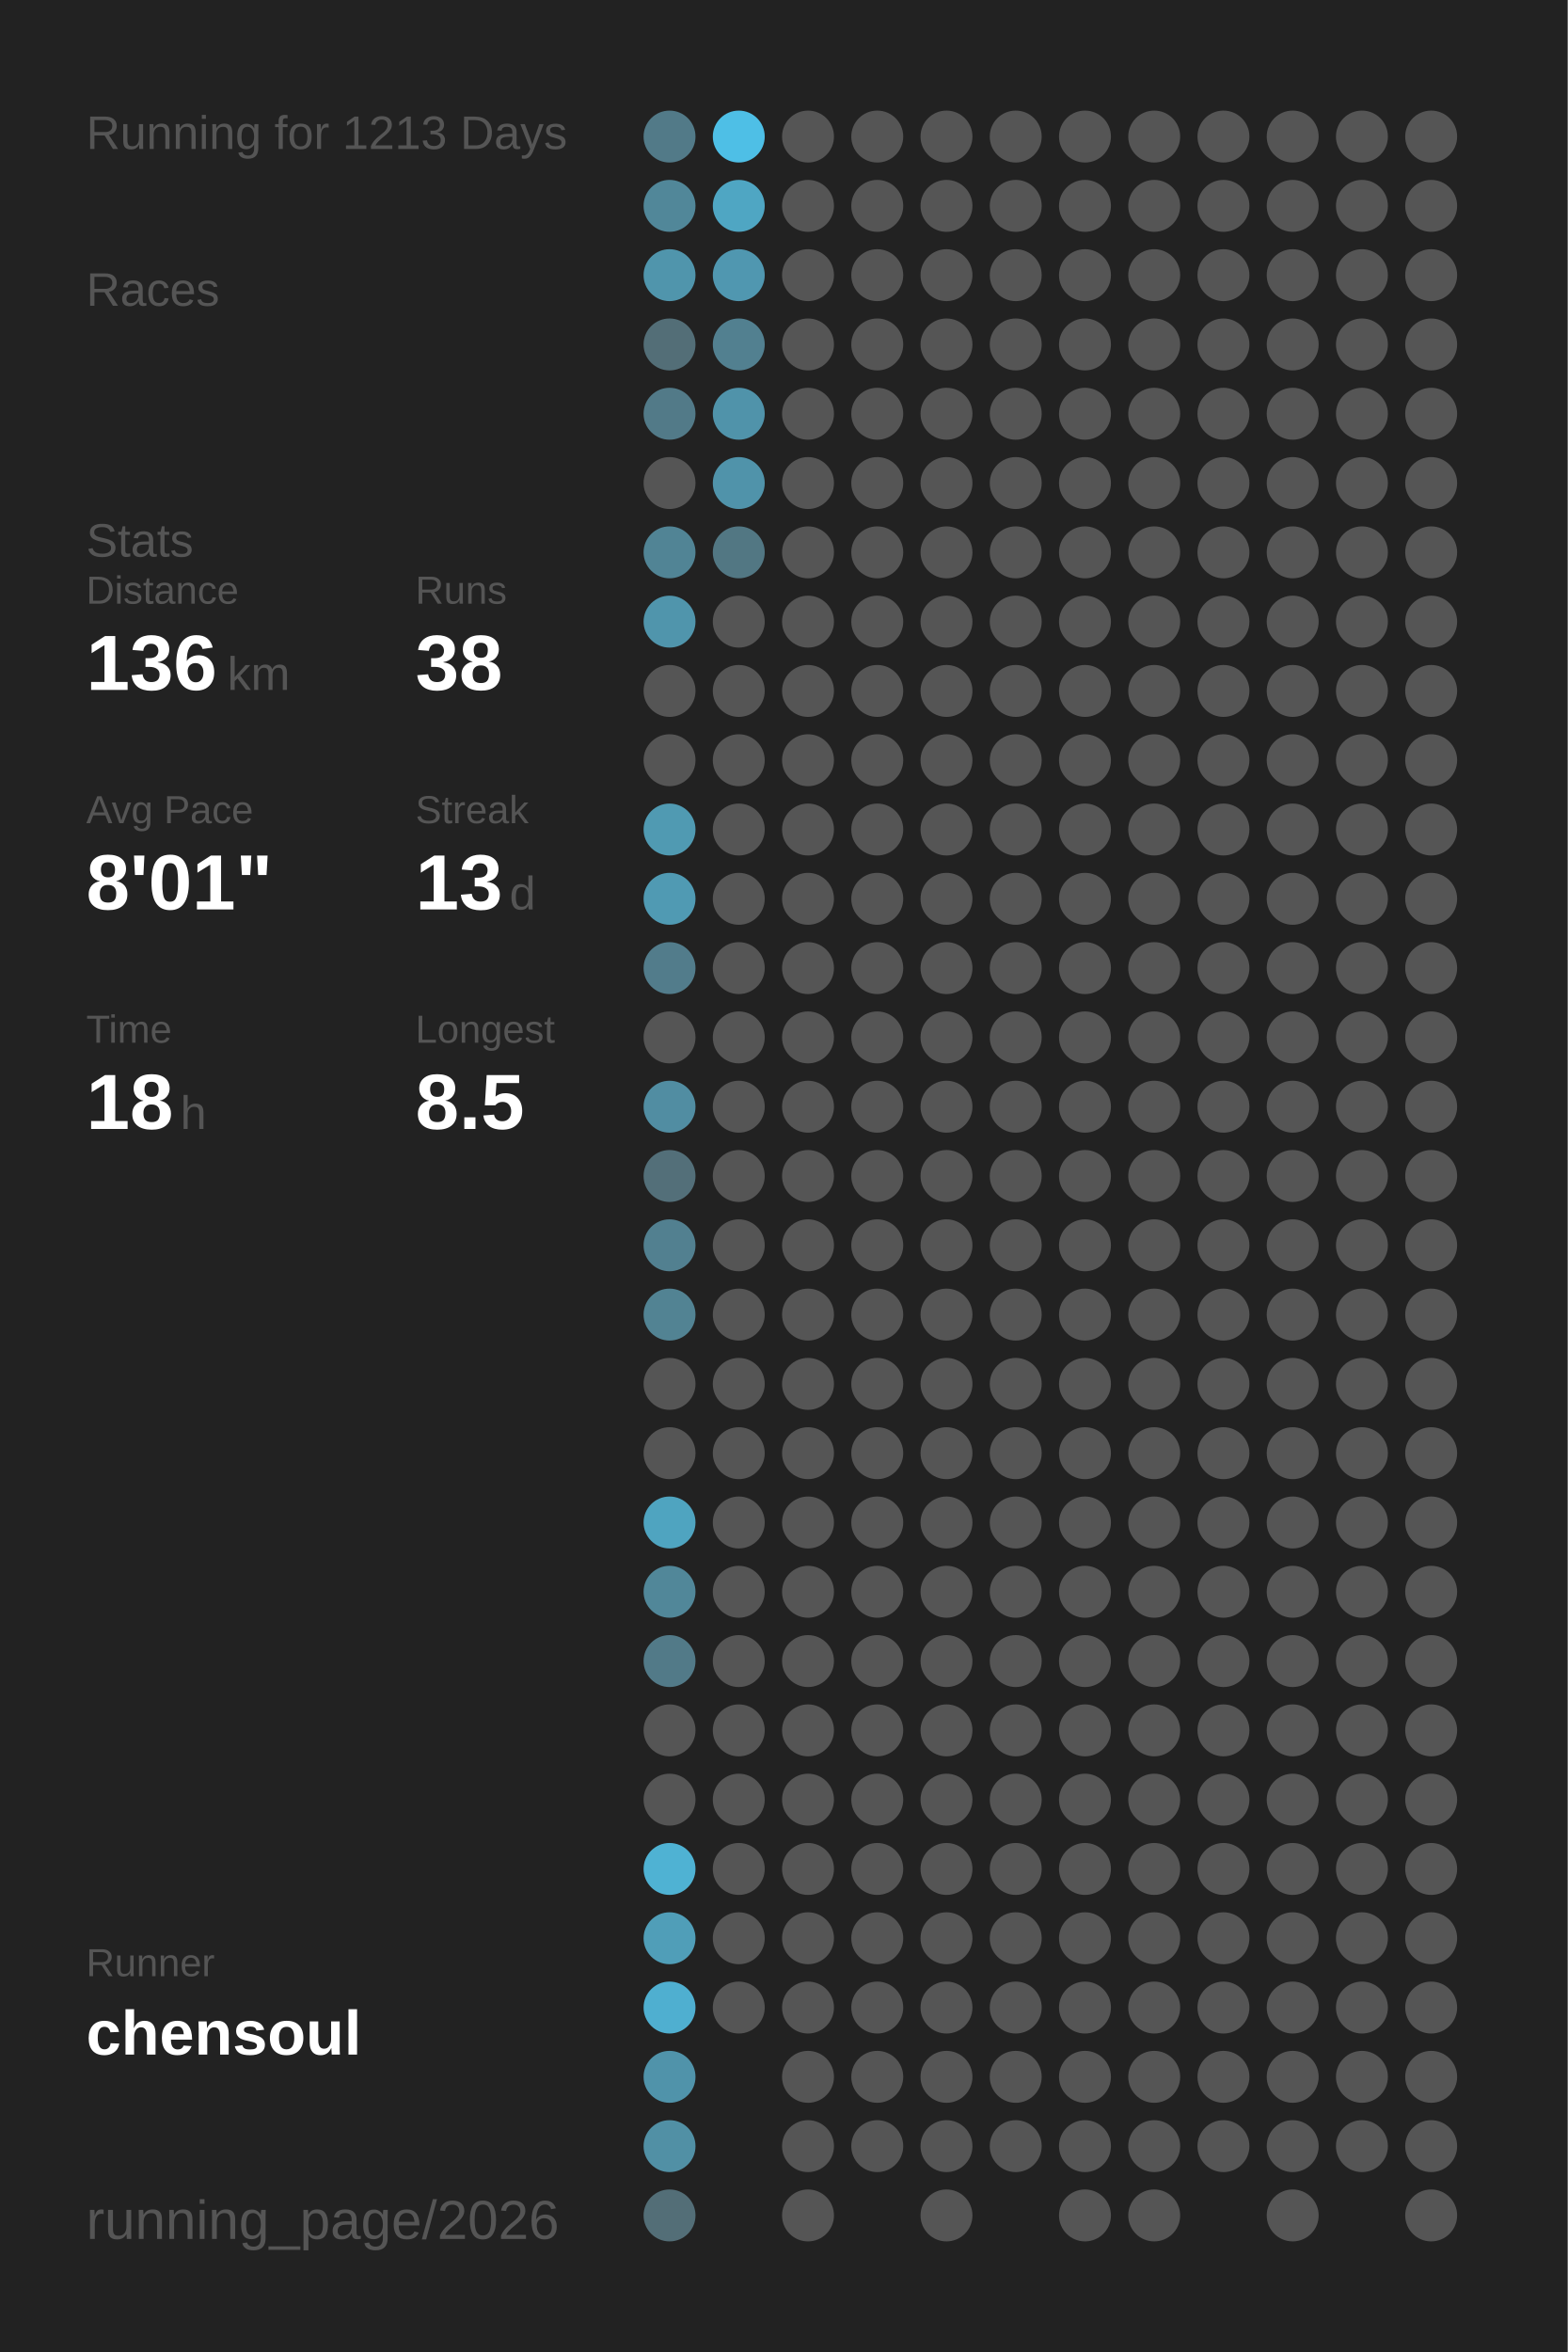
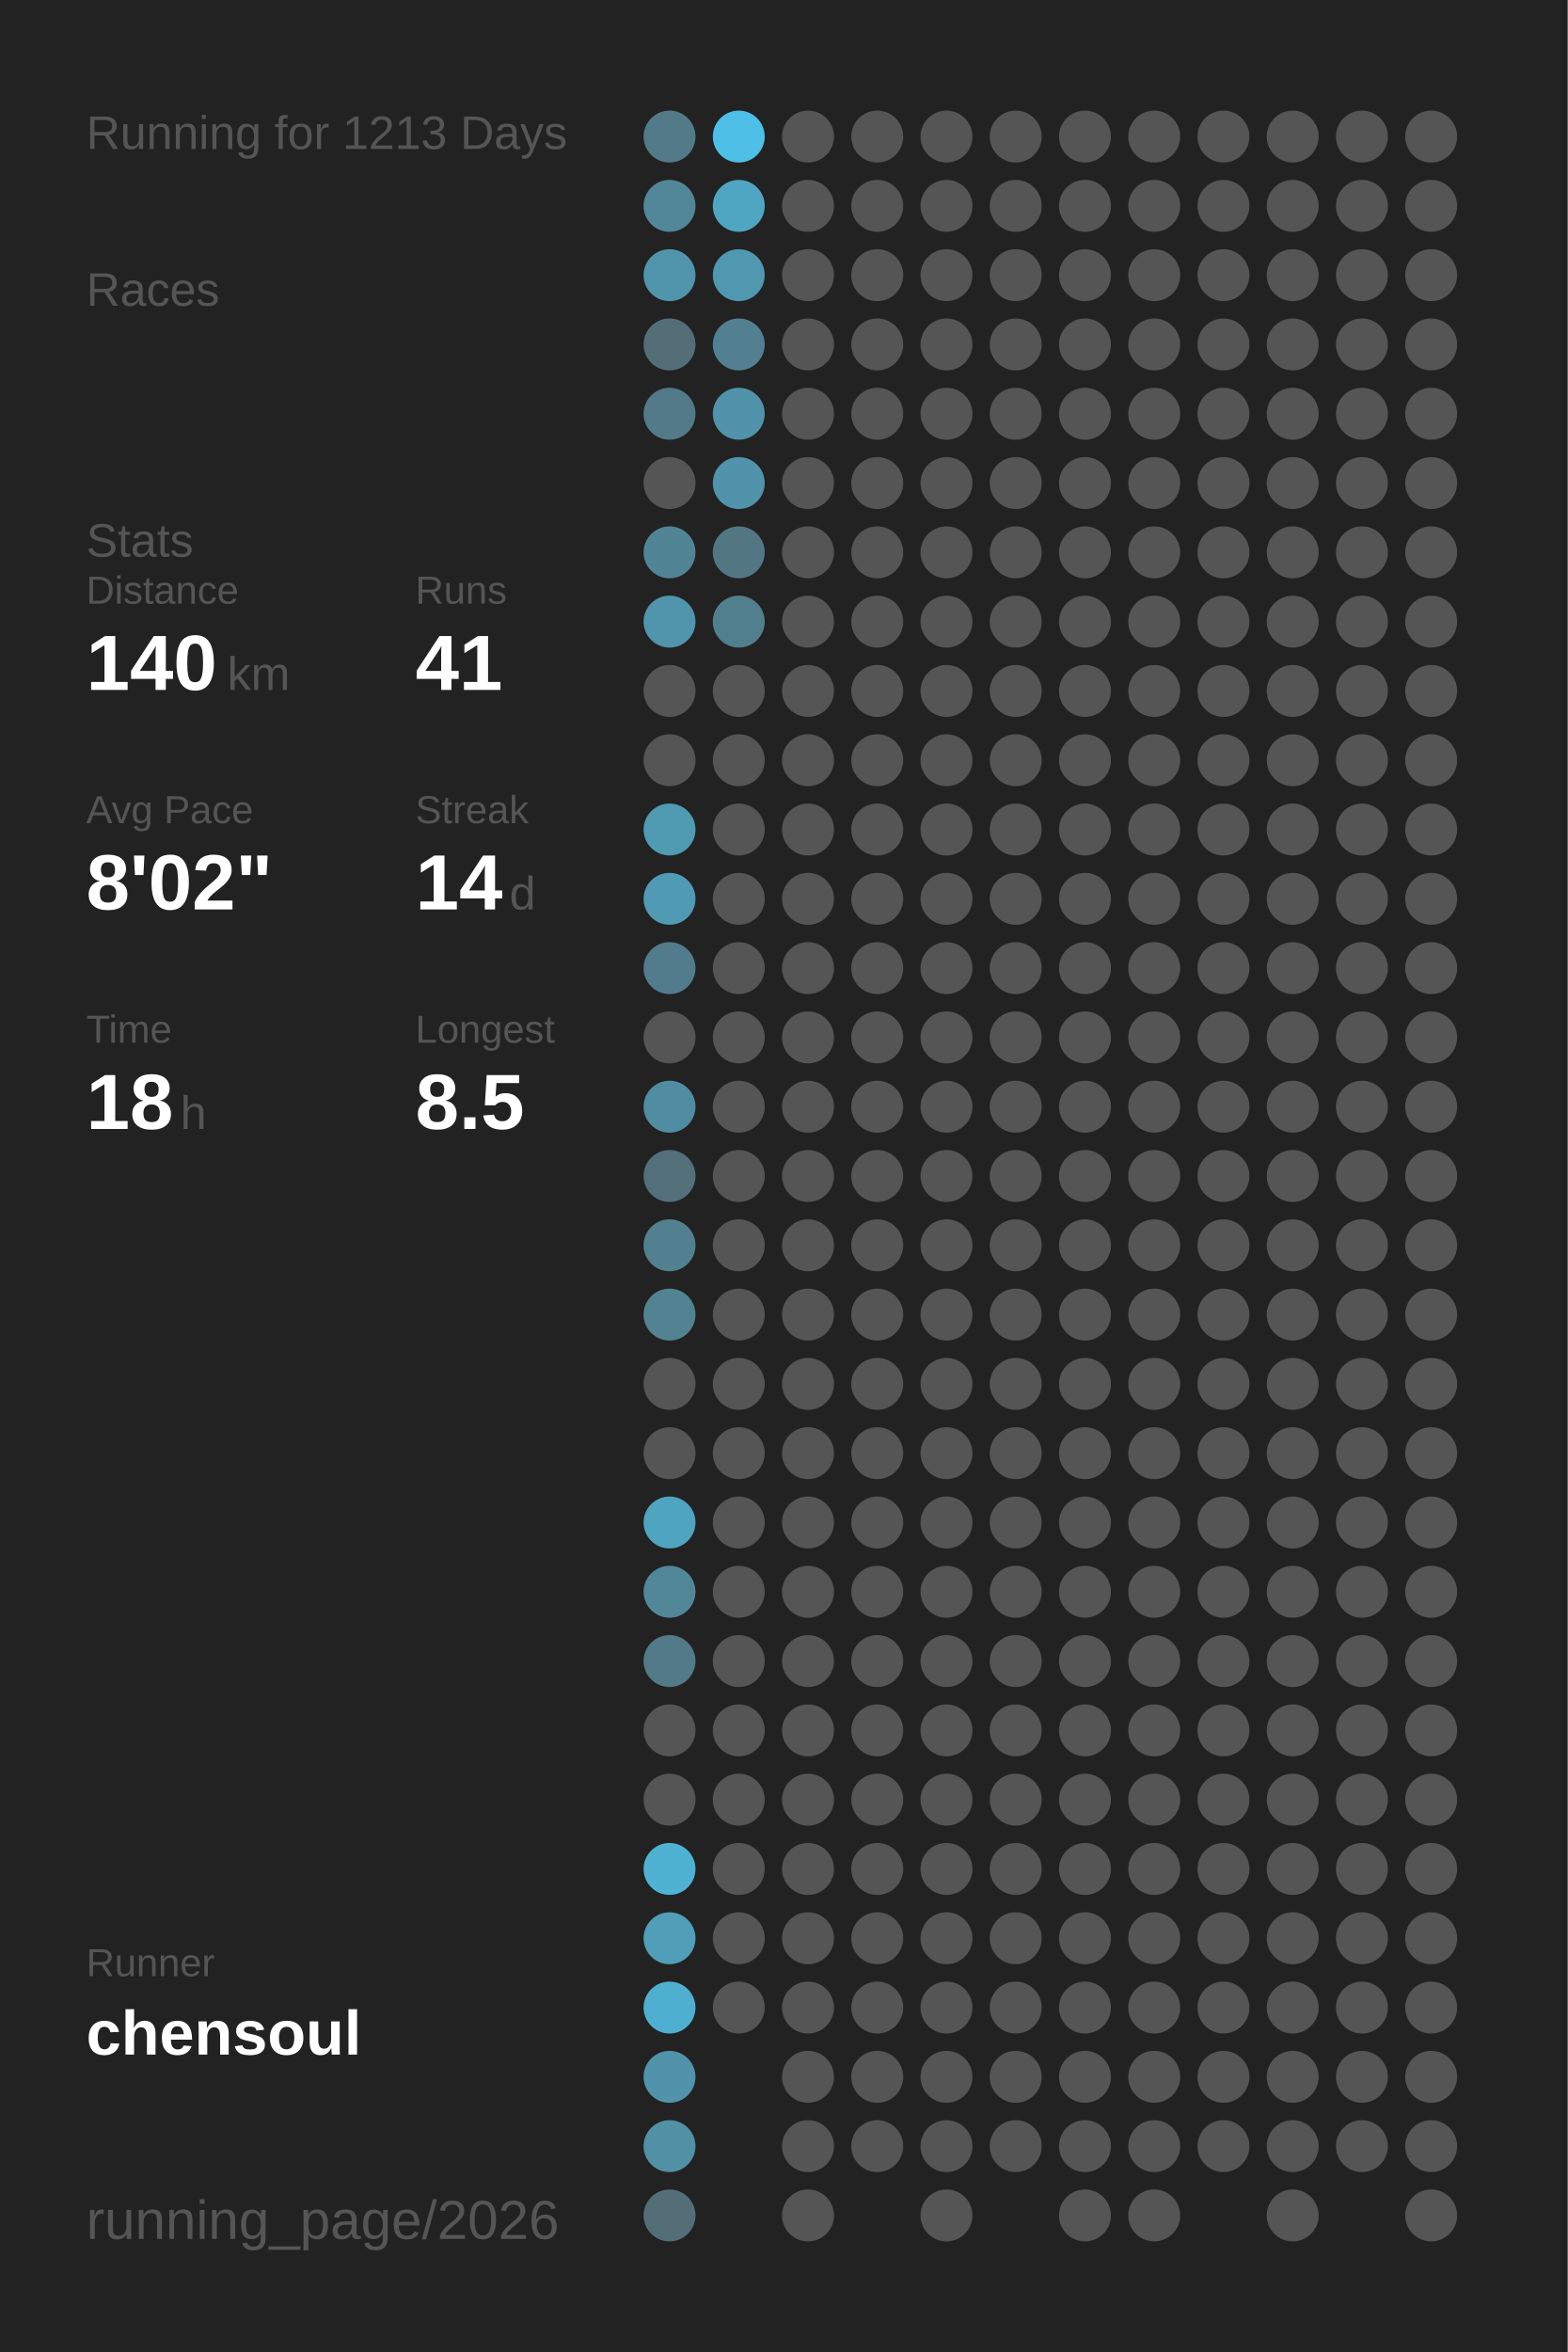
<svg xmlns="http://www.w3.org/2000/svg" baseProfile="full" height="300mm" version="1.1" viewBox="0,0,200,300" width="200mm">
  <defs />
  <rect fill="#222222" height="300" width="200" x="0" y="0" />
  <text fill="#555555" style="font-size:6px; font-family:Arial;" x="11" y="19">Running for 1213 Days</text>
  <text fill="#555555" style="font-size:6px; font-family:Arial;" x="11" y="39">Races</text>
  <text fill="#555555" style="font-size:6px; font-family:Arial;" x="11" y="71">Stats</text>
  <text fill="#555555" style="font-size:5px; font-family:Arial;" x="11" y="77">Distance</text>
-   <text fill="#FFFFFF" style="font-size:10px; font-family:Arial; font-weight:bold;" x="11" y="88">136</text>
+   <text fill="#FFFFFF" style="font-size:10px; font-family:Arial; font-weight:bold;" x="11" y="88">140</text>
  <text fill="#555555" style="font-size:6px; font-family:Arial;" x="29" y="88">km</text>
  <text fill="#555555" style="font-size:5px; font-family:Arial;" x="53" y="77">Runs</text>
-   <text fill="#FFFFFF" style="font-size:10px; font-family:Arial; font-weight:bold;" x="53" y="88">38</text>
+   <text fill="#FFFFFF" style="font-size:10px; font-family:Arial; font-weight:bold;" x="53" y="88">41</text>
  <text fill="#555555" style="font-size:5px; font-family:Arial;" x="11" y="105">Avg Pace</text>
-   <text fill="#FFFFFF" style="font-size:10px; font-family:Arial; font-weight:bold;" x="11" y="116">8'01"</text>
+   <text fill="#FFFFFF" style="font-size:10px; font-family:Arial; font-weight:bold;" x="11" y="116">8'02"</text>
  <text fill="#555555" style="font-size:5px; font-family:Arial;" x="53" y="105">Streak</text>
-   <text fill="#FFFFFF" style="font-size:10px; font-family:Arial; font-weight:bold;" x="53" y="116">13</text>
+   <text fill="#FFFFFF" style="font-size:10px; font-family:Arial; font-weight:bold;" x="53" y="116">14</text>
  <text fill="#555555" style="font-size:6px; font-family:Arial;" x="65" y="116">d</text>
  <text fill="#555555" style="font-size:5px; font-family:Arial;" x="11" y="133">Time</text>
  <text fill="#FFFFFF" style="font-size:10px; font-family:Arial; font-weight:bold;" x="11" y="144">18</text>
  <text fill="#555555" style="font-size:6px; font-family:Arial;" x="23" y="144">h</text>
  <text fill="#555555" style="font-size:5px; font-family:Arial;" x="53" y="133">Longest</text>
  <text fill="#FFFFFF" style="font-size:10px; font-family:Arial; font-weight:bold;" x="53" y="144">8.5</text>
  <text fill="#555555" style="font-size:5px; font-family:Arial;" x="11" y="252.065">Runner</text>
  <text fill="#FFFFFF" style="font-size:8px; font-family:Arial; font-weight:bold;" x="11" y="262.065">chensoul</text>
  <text fill="#555555" style="font-size:7px; font-family:Arial;" x="11" y="285.581">running_page/2026</text>
  <circle cx="85.417" cy="17.419" fill="#527a88" r="3.312" />
  <circle cx="85.417" cy="26.258" fill="#518799" r="3.312" />
  <circle cx="85.417" cy="35.097" fill="#5095ac" r="3.312" />
  <circle cx="85.417" cy="43.935" fill="#536e77" r="3.312" />
  <circle cx="85.417" cy="52.774" fill="#527a88" r="3.312" />
  <circle cx="85.417" cy="61.613" fill="#555555" r="3.312" />
  <circle cx="85.417" cy="70.452" fill="#518495" r="3.312" />
  <circle cx="85.417" cy="79.29" fill="#5095ac" r="3.312" />
  <circle cx="85.417" cy="88.129" fill="#555555" r="3.312" />
  <circle cx="85.417" cy="96.968" fill="#555555" r="3.312" />
  <circle cx="85.417" cy="105.806" fill="#509ab2" r="3.312" />
  <circle cx="85.417" cy="114.645" fill="#509ab3" r="3.312" />
  <circle cx="85.417" cy="123.484" fill="#527c8b" r="3.312" />
  <circle cx="85.417" cy="132.323" fill="#555555" r="3.312" />
  <circle cx="85.417" cy="141.161" fill="#518da2" r="3.312" />
  <circle cx="85.417" cy="150" fill="#536f79" r="3.312" />
  <circle cx="85.417" cy="158.839" fill="#528090" r="3.312" />
  <circle cx="85.417" cy="167.677" fill="#528393" r="3.312" />
  <circle cx="85.417" cy="176.516" fill="#555555" r="3.312" />
  <circle cx="85.417" cy="185.355" fill="#555555" r="3.312" />
  <circle cx="85.417" cy="194.194" fill="#4fa4c0" r="3.312" />
  <circle cx="85.417" cy="203.032" fill="#518799" r="3.312" />
  <circle cx="85.417" cy="211.871" fill="#527a88" r="3.312" />
  <circle cx="85.417" cy="220.71" fill="#555555" r="3.312" />
  <circle cx="85.417" cy="229.548" fill="#555555" r="3.312" />
  <circle cx="85.417" cy="238.387" fill="#4fb2d3" r="3.312" />
  <circle cx="85.417" cy="247.226" fill="#509eb8" r="3.312" />
  <circle cx="85.417" cy="256.065" fill="#4fafd0" r="3.312" />
  <circle cx="85.417" cy="264.903" fill="#5093aa" r="3.312" />
  <circle cx="85.417" cy="273.742" fill="#5190a5" r="3.312" />
  <circle cx="85.417" cy="282.581" fill="#536e77" r="3.312" />
  <circle cx="94.25" cy="17.419" fill="#4ebfe6" r="3.312" />
  <circle cx="94.25" cy="26.258" fill="#4fa6c3" r="3.312" />
  <circle cx="94.25" cy="35.097" fill="#5097b0" r="3.312" />
  <circle cx="94.25" cy="43.935" fill="#528090" r="3.312" />
  <circle cx="94.25" cy="52.774" fill="#5093aa" r="3.312" />
  <circle cx="94.25" cy="61.613" fill="#5093aa" r="3.312" />
  <circle cx="94.25" cy="70.452" fill="#527783" r="3.312" />
-   <circle cx="94.25" cy="79.29" fill="#555555" r="3.312" />
+   <circle cx="94.25" cy="79.29" fill="#527f8e" r="3.312" />
  <circle cx="94.25" cy="88.129" fill="#555555" r="3.312" />
  <circle cx="94.25" cy="96.968" fill="#555555" r="3.312" />
  <circle cx="94.25" cy="105.806" fill="#555555" r="3.312" />
  <circle cx="94.25" cy="114.645" fill="#555555" r="3.312" />
  <circle cx="94.25" cy="123.484" fill="#555555" r="3.312" />
  <circle cx="94.25" cy="132.323" fill="#555555" r="3.312" />
  <circle cx="94.25" cy="141.161" fill="#555555" r="3.312" />
  <circle cx="94.25" cy="150" fill="#555555" r="3.312" />
  <circle cx="94.25" cy="158.839" fill="#555555" r="3.312" />
  <circle cx="94.25" cy="167.677" fill="#555555" r="3.312" />
  <circle cx="94.25" cy="176.516" fill="#555555" r="3.312" />
  <circle cx="94.25" cy="185.355" fill="#555555" r="3.312" />
  <circle cx="94.25" cy="194.194" fill="#555555" r="3.312" />
  <circle cx="94.25" cy="203.032" fill="#555555" r="3.312" />
  <circle cx="94.25" cy="211.871" fill="#555555" r="3.312" />
  <circle cx="94.25" cy="220.71" fill="#555555" r="3.312" />
  <circle cx="94.25" cy="229.548" fill="#555555" r="3.312" />
  <circle cx="94.25" cy="238.387" fill="#555555" r="3.312" />
  <circle cx="94.25" cy="247.226" fill="#555555" r="3.312" />
  <circle cx="94.25" cy="256.065" fill="#555555" r="3.312" />
  <circle cx="103.083" cy="17.419" fill="#555555" r="3.312" />
  <circle cx="103.083" cy="26.258" fill="#555555" r="3.312" />
  <circle cx="103.083" cy="35.097" fill="#555555" r="3.312" />
  <circle cx="103.083" cy="43.935" fill="#555555" r="3.312" />
  <circle cx="103.083" cy="52.774" fill="#555555" r="3.312" />
  <circle cx="103.083" cy="61.613" fill="#555555" r="3.312" />
  <circle cx="103.083" cy="70.452" fill="#555555" r="3.312" />
  <circle cx="103.083" cy="79.29" fill="#555555" r="3.312" />
  <circle cx="103.083" cy="88.129" fill="#555555" r="3.312" />
  <circle cx="103.083" cy="96.968" fill="#555555" r="3.312" />
  <circle cx="103.083" cy="105.806" fill="#555555" r="3.312" />
  <circle cx="103.083" cy="114.645" fill="#555555" r="3.312" />
  <circle cx="103.083" cy="123.484" fill="#555555" r="3.312" />
  <circle cx="103.083" cy="132.323" fill="#555555" r="3.312" />
  <circle cx="103.083" cy="141.161" fill="#555555" r="3.312" />
  <circle cx="103.083" cy="150" fill="#555555" r="3.312" />
  <circle cx="103.083" cy="158.839" fill="#555555" r="3.312" />
  <circle cx="103.083" cy="167.677" fill="#555555" r="3.312" />
  <circle cx="103.083" cy="176.516" fill="#555555" r="3.312" />
  <circle cx="103.083" cy="185.355" fill="#555555" r="3.312" />
  <circle cx="103.083" cy="194.194" fill="#555555" r="3.312" />
  <circle cx="103.083" cy="203.032" fill="#555555" r="3.312" />
  <circle cx="103.083" cy="211.871" fill="#555555" r="3.312" />
  <circle cx="103.083" cy="220.71" fill="#555555" r="3.312" />
  <circle cx="103.083" cy="229.548" fill="#555555" r="3.312" />
  <circle cx="103.083" cy="238.387" fill="#555555" r="3.312" />
  <circle cx="103.083" cy="247.226" fill="#555555" r="3.312" />
  <circle cx="103.083" cy="256.065" fill="#555555" r="3.312" />
  <circle cx="103.083" cy="264.903" fill="#555555" r="3.312" />
  <circle cx="103.083" cy="273.742" fill="#555555" r="3.312" />
  <circle cx="103.083" cy="282.581" fill="#555555" r="3.312" />
  <circle cx="111.917" cy="17.419" fill="#555555" r="3.312" />
  <circle cx="111.917" cy="26.258" fill="#555555" r="3.312" />
  <circle cx="111.917" cy="35.097" fill="#555555" r="3.312" />
  <circle cx="111.917" cy="43.935" fill="#555555" r="3.312" />
  <circle cx="111.917" cy="52.774" fill="#555555" r="3.312" />
  <circle cx="111.917" cy="61.613" fill="#555555" r="3.312" />
  <circle cx="111.917" cy="70.452" fill="#555555" r="3.312" />
  <circle cx="111.917" cy="79.29" fill="#555555" r="3.312" />
  <circle cx="111.917" cy="88.129" fill="#555555" r="3.312" />
  <circle cx="111.917" cy="96.968" fill="#555555" r="3.312" />
  <circle cx="111.917" cy="105.806" fill="#555555" r="3.312" />
  <circle cx="111.917" cy="114.645" fill="#555555" r="3.312" />
  <circle cx="111.917" cy="123.484" fill="#555555" r="3.312" />
  <circle cx="111.917" cy="132.323" fill="#555555" r="3.312" />
  <circle cx="111.917" cy="141.161" fill="#555555" r="3.312" />
  <circle cx="111.917" cy="150" fill="#555555" r="3.312" />
  <circle cx="111.917" cy="158.839" fill="#555555" r="3.312" />
  <circle cx="111.917" cy="167.677" fill="#555555" r="3.312" />
  <circle cx="111.917" cy="176.516" fill="#555555" r="3.312" />
  <circle cx="111.917" cy="185.355" fill="#555555" r="3.312" />
  <circle cx="111.917" cy="194.194" fill="#555555" r="3.312" />
  <circle cx="111.917" cy="203.032" fill="#555555" r="3.312" />
  <circle cx="111.917" cy="211.871" fill="#555555" r="3.312" />
  <circle cx="111.917" cy="220.71" fill="#555555" r="3.312" />
  <circle cx="111.917" cy="229.548" fill="#555555" r="3.312" />
  <circle cx="111.917" cy="238.387" fill="#555555" r="3.312" />
  <circle cx="111.917" cy="247.226" fill="#555555" r="3.312" />
  <circle cx="111.917" cy="256.065" fill="#555555" r="3.312" />
  <circle cx="111.917" cy="264.903" fill="#555555" r="3.312" />
  <circle cx="111.917" cy="273.742" fill="#555555" r="3.312" />
  <circle cx="120.75" cy="17.419" fill="#555555" r="3.312" />
  <circle cx="120.75" cy="26.258" fill="#555555" r="3.312" />
  <circle cx="120.75" cy="35.097" fill="#555555" r="3.312" />
  <circle cx="120.75" cy="43.935" fill="#555555" r="3.312" />
  <circle cx="120.75" cy="52.774" fill="#555555" r="3.312" />
  <circle cx="120.75" cy="61.613" fill="#555555" r="3.312" />
  <circle cx="120.75" cy="70.452" fill="#555555" r="3.312" />
  <circle cx="120.75" cy="79.29" fill="#555555" r="3.312" />
  <circle cx="120.75" cy="88.129" fill="#555555" r="3.312" />
  <circle cx="120.75" cy="96.968" fill="#555555" r="3.312" />
  <circle cx="120.75" cy="105.806" fill="#555555" r="3.312" />
  <circle cx="120.75" cy="114.645" fill="#555555" r="3.312" />
  <circle cx="120.75" cy="123.484" fill="#555555" r="3.312" />
  <circle cx="120.75" cy="132.323" fill="#555555" r="3.312" />
  <circle cx="120.75" cy="141.161" fill="#555555" r="3.312" />
  <circle cx="120.75" cy="150" fill="#555555" r="3.312" />
  <circle cx="120.75" cy="158.839" fill="#555555" r="3.312" />
  <circle cx="120.75" cy="167.677" fill="#555555" r="3.312" />
  <circle cx="120.75" cy="176.516" fill="#555555" r="3.312" />
  <circle cx="120.75" cy="185.355" fill="#555555" r="3.312" />
  <circle cx="120.75" cy="194.194" fill="#555555" r="3.312" />
  <circle cx="120.75" cy="203.032" fill="#555555" r="3.312" />
  <circle cx="120.75" cy="211.871" fill="#555555" r="3.312" />
  <circle cx="120.75" cy="220.71" fill="#555555" r="3.312" />
  <circle cx="120.75" cy="229.548" fill="#555555" r="3.312" />
  <circle cx="120.75" cy="238.387" fill="#555555" r="3.312" />
  <circle cx="120.75" cy="247.226" fill="#555555" r="3.312" />
  <circle cx="120.75" cy="256.065" fill="#555555" r="3.312" />
  <circle cx="120.75" cy="264.903" fill="#555555" r="3.312" />
  <circle cx="120.75" cy="273.742" fill="#555555" r="3.312" />
  <circle cx="120.75" cy="282.581" fill="#555555" r="3.312" />
  <circle cx="129.583" cy="17.419" fill="#555555" r="3.312" />
  <circle cx="129.583" cy="26.258" fill="#555555" r="3.312" />
  <circle cx="129.583" cy="35.097" fill="#555555" r="3.312" />
  <circle cx="129.583" cy="43.935" fill="#555555" r="3.312" />
  <circle cx="129.583" cy="52.774" fill="#555555" r="3.312" />
  <circle cx="129.583" cy="61.613" fill="#555555" r="3.312" />
  <circle cx="129.583" cy="70.452" fill="#555555" r="3.312" />
  <circle cx="129.583" cy="79.29" fill="#555555" r="3.312" />
  <circle cx="129.583" cy="88.129" fill="#555555" r="3.312" />
  <circle cx="129.583" cy="96.968" fill="#555555" r="3.312" />
  <circle cx="129.583" cy="105.806" fill="#555555" r="3.312" />
  <circle cx="129.583" cy="114.645" fill="#555555" r="3.312" />
  <circle cx="129.583" cy="123.484" fill="#555555" r="3.312" />
  <circle cx="129.583" cy="132.323" fill="#555555" r="3.312" />
  <circle cx="129.583" cy="141.161" fill="#555555" r="3.312" />
  <circle cx="129.583" cy="150" fill="#555555" r="3.312" />
  <circle cx="129.583" cy="158.839" fill="#555555" r="3.312" />
  <circle cx="129.583" cy="167.677" fill="#555555" r="3.312" />
  <circle cx="129.583" cy="176.516" fill="#555555" r="3.312" />
  <circle cx="129.583" cy="185.355" fill="#555555" r="3.312" />
  <circle cx="129.583" cy="194.194" fill="#555555" r="3.312" />
  <circle cx="129.583" cy="203.032" fill="#555555" r="3.312" />
  <circle cx="129.583" cy="211.871" fill="#555555" r="3.312" />
  <circle cx="129.583" cy="220.71" fill="#555555" r="3.312" />
  <circle cx="129.583" cy="229.548" fill="#555555" r="3.312" />
  <circle cx="129.583" cy="238.387" fill="#555555" r="3.312" />
  <circle cx="129.583" cy="247.226" fill="#555555" r="3.312" />
  <circle cx="129.583" cy="256.065" fill="#555555" r="3.312" />
  <circle cx="129.583" cy="264.903" fill="#555555" r="3.312" />
  <circle cx="129.583" cy="273.742" fill="#555555" r="3.312" />
  <circle cx="138.417" cy="17.419" fill="#555555" r="3.312" />
  <circle cx="138.417" cy="26.258" fill="#555555" r="3.312" />
  <circle cx="138.417" cy="35.097" fill="#555555" r="3.312" />
  <circle cx="138.417" cy="43.935" fill="#555555" r="3.312" />
  <circle cx="138.417" cy="52.774" fill="#555555" r="3.312" />
  <circle cx="138.417" cy="61.613" fill="#555555" r="3.312" />
  <circle cx="138.417" cy="70.452" fill="#555555" r="3.312" />
  <circle cx="138.417" cy="79.29" fill="#555555" r="3.312" />
  <circle cx="138.417" cy="88.129" fill="#555555" r="3.312" />
  <circle cx="138.417" cy="96.968" fill="#555555" r="3.312" />
  <circle cx="138.417" cy="105.806" fill="#555555" r="3.312" />
  <circle cx="138.417" cy="114.645" fill="#555555" r="3.312" />
  <circle cx="138.417" cy="123.484" fill="#555555" r="3.312" />
  <circle cx="138.417" cy="132.323" fill="#555555" r="3.312" />
  <circle cx="138.417" cy="141.161" fill="#555555" r="3.312" />
  <circle cx="138.417" cy="150" fill="#555555" r="3.312" />
  <circle cx="138.417" cy="158.839" fill="#555555" r="3.312" />
  <circle cx="138.417" cy="167.677" fill="#555555" r="3.312" />
  <circle cx="138.417" cy="176.516" fill="#555555" r="3.312" />
  <circle cx="138.417" cy="185.355" fill="#555555" r="3.312" />
  <circle cx="138.417" cy="194.194" fill="#555555" r="3.312" />
  <circle cx="138.417" cy="203.032" fill="#555555" r="3.312" />
  <circle cx="138.417" cy="211.871" fill="#555555" r="3.312" />
  <circle cx="138.417" cy="220.71" fill="#555555" r="3.312" />
  <circle cx="138.417" cy="229.548" fill="#555555" r="3.312" />
  <circle cx="138.417" cy="238.387" fill="#555555" r="3.312" />
  <circle cx="138.417" cy="247.226" fill="#555555" r="3.312" />
  <circle cx="138.417" cy="256.065" fill="#555555" r="3.312" />
  <circle cx="138.417" cy="264.903" fill="#555555" r="3.312" />
  <circle cx="138.417" cy="273.742" fill="#555555" r="3.312" />
  <circle cx="138.417" cy="282.581" fill="#555555" r="3.312" />
  <circle cx="147.25" cy="17.419" fill="#555555" r="3.312" />
  <circle cx="147.25" cy="26.258" fill="#555555" r="3.312" />
  <circle cx="147.25" cy="35.097" fill="#555555" r="3.312" />
  <circle cx="147.25" cy="43.935" fill="#555555" r="3.312" />
  <circle cx="147.25" cy="52.774" fill="#555555" r="3.312" />
  <circle cx="147.25" cy="61.613" fill="#555555" r="3.312" />
  <circle cx="147.25" cy="70.452" fill="#555555" r="3.312" />
  <circle cx="147.25" cy="79.29" fill="#555555" r="3.312" />
  <circle cx="147.25" cy="88.129" fill="#555555" r="3.312" />
  <circle cx="147.25" cy="96.968" fill="#555555" r="3.312" />
  <circle cx="147.25" cy="105.806" fill="#555555" r="3.312" />
  <circle cx="147.25" cy="114.645" fill="#555555" r="3.312" />
  <circle cx="147.25" cy="123.484" fill="#555555" r="3.312" />
  <circle cx="147.25" cy="132.323" fill="#555555" r="3.312" />
  <circle cx="147.25" cy="141.161" fill="#555555" r="3.312" />
  <circle cx="147.25" cy="150" fill="#555555" r="3.312" />
  <circle cx="147.25" cy="158.839" fill="#555555" r="3.312" />
  <circle cx="147.25" cy="167.677" fill="#555555" r="3.312" />
  <circle cx="147.25" cy="176.516" fill="#555555" r="3.312" />
  <circle cx="147.25" cy="185.355" fill="#555555" r="3.312" />
  <circle cx="147.25" cy="194.194" fill="#555555" r="3.312" />
  <circle cx="147.25" cy="203.032" fill="#555555" r="3.312" />
  <circle cx="147.25" cy="211.871" fill="#555555" r="3.312" />
  <circle cx="147.25" cy="220.71" fill="#555555" r="3.312" />
  <circle cx="147.25" cy="229.548" fill="#555555" r="3.312" />
  <circle cx="147.25" cy="238.387" fill="#555555" r="3.312" />
  <circle cx="147.25" cy="247.226" fill="#555555" r="3.312" />
  <circle cx="147.25" cy="256.065" fill="#555555" r="3.312" />
  <circle cx="147.25" cy="264.903" fill="#555555" r="3.312" />
  <circle cx="147.25" cy="273.742" fill="#555555" r="3.312" />
  <circle cx="147.25" cy="282.581" fill="#555555" r="3.312" />
  <circle cx="156.083" cy="17.419" fill="#555555" r="3.312" />
  <circle cx="156.083" cy="26.258" fill="#555555" r="3.312" />
  <circle cx="156.083" cy="35.097" fill="#555555" r="3.312" />
  <circle cx="156.083" cy="43.935" fill="#555555" r="3.312" />
  <circle cx="156.083" cy="52.774" fill="#555555" r="3.312" />
  <circle cx="156.083" cy="61.613" fill="#555555" r="3.312" />
  <circle cx="156.083" cy="70.452" fill="#555555" r="3.312" />
  <circle cx="156.083" cy="79.29" fill="#555555" r="3.312" />
  <circle cx="156.083" cy="88.129" fill="#555555" r="3.312" />
  <circle cx="156.083" cy="96.968" fill="#555555" r="3.312" />
  <circle cx="156.083" cy="105.806" fill="#555555" r="3.312" />
  <circle cx="156.083" cy="114.645" fill="#555555" r="3.312" />
  <circle cx="156.083" cy="123.484" fill="#555555" r="3.312" />
  <circle cx="156.083" cy="132.323" fill="#555555" r="3.312" />
  <circle cx="156.083" cy="141.161" fill="#555555" r="3.312" />
  <circle cx="156.083" cy="150" fill="#555555" r="3.312" />
  <circle cx="156.083" cy="158.839" fill="#555555" r="3.312" />
  <circle cx="156.083" cy="167.677" fill="#555555" r="3.312" />
  <circle cx="156.083" cy="176.516" fill="#555555" r="3.312" />
  <circle cx="156.083" cy="185.355" fill="#555555" r="3.312" />
  <circle cx="156.083" cy="194.194" fill="#555555" r="3.312" />
  <circle cx="156.083" cy="203.032" fill="#555555" r="3.312" />
  <circle cx="156.083" cy="211.871" fill="#555555" r="3.312" />
  <circle cx="156.083" cy="220.71" fill="#555555" r="3.312" />
  <circle cx="156.083" cy="229.548" fill="#555555" r="3.312" />
  <circle cx="156.083" cy="238.387" fill="#555555" r="3.312" />
  <circle cx="156.083" cy="247.226" fill="#555555" r="3.312" />
  <circle cx="156.083" cy="256.065" fill="#555555" r="3.312" />
  <circle cx="156.083" cy="264.903" fill="#555555" r="3.312" />
  <circle cx="156.083" cy="273.742" fill="#555555" r="3.312" />
  <circle cx="164.917" cy="17.419" fill="#555555" r="3.312" />
  <circle cx="164.917" cy="26.258" fill="#555555" r="3.312" />
  <circle cx="164.917" cy="35.097" fill="#555555" r="3.312" />
  <circle cx="164.917" cy="43.935" fill="#555555" r="3.312" />
  <circle cx="164.917" cy="52.774" fill="#555555" r="3.312" />
  <circle cx="164.917" cy="61.613" fill="#555555" r="3.312" />
  <circle cx="164.917" cy="70.452" fill="#555555" r="3.312" />
  <circle cx="164.917" cy="79.29" fill="#555555" r="3.312" />
  <circle cx="164.917" cy="88.129" fill="#555555" r="3.312" />
  <circle cx="164.917" cy="96.968" fill="#555555" r="3.312" />
  <circle cx="164.917" cy="105.806" fill="#555555" r="3.312" />
  <circle cx="164.917" cy="114.645" fill="#555555" r="3.312" />
  <circle cx="164.917" cy="123.484" fill="#555555" r="3.312" />
  <circle cx="164.917" cy="132.323" fill="#555555" r="3.312" />
  <circle cx="164.917" cy="141.161" fill="#555555" r="3.312" />
  <circle cx="164.917" cy="150" fill="#555555" r="3.312" />
  <circle cx="164.917" cy="158.839" fill="#555555" r="3.312" />
  <circle cx="164.917" cy="167.677" fill="#555555" r="3.312" />
  <circle cx="164.917" cy="176.516" fill="#555555" r="3.312" />
  <circle cx="164.917" cy="185.355" fill="#555555" r="3.312" />
  <circle cx="164.917" cy="194.194" fill="#555555" r="3.312" />
  <circle cx="164.917" cy="203.032" fill="#555555" r="3.312" />
  <circle cx="164.917" cy="211.871" fill="#555555" r="3.312" />
  <circle cx="164.917" cy="220.71" fill="#555555" r="3.312" />
  <circle cx="164.917" cy="229.548" fill="#555555" r="3.312" />
  <circle cx="164.917" cy="238.387" fill="#555555" r="3.312" />
  <circle cx="164.917" cy="247.226" fill="#555555" r="3.312" />
  <circle cx="164.917" cy="256.065" fill="#555555" r="3.312" />
  <circle cx="164.917" cy="264.903" fill="#555555" r="3.312" />
  <circle cx="164.917" cy="273.742" fill="#555555" r="3.312" />
  <circle cx="164.917" cy="282.581" fill="#555555" r="3.312" />
  <circle cx="173.75" cy="17.419" fill="#555555" r="3.312" />
  <circle cx="173.75" cy="26.258" fill="#555555" r="3.312" />
  <circle cx="173.75" cy="35.097" fill="#555555" r="3.312" />
  <circle cx="173.75" cy="43.935" fill="#555555" r="3.312" />
  <circle cx="173.75" cy="52.774" fill="#555555" r="3.312" />
  <circle cx="173.75" cy="61.613" fill="#555555" r="3.312" />
  <circle cx="173.75" cy="70.452" fill="#555555" r="3.312" />
  <circle cx="173.75" cy="79.29" fill="#555555" r="3.312" />
  <circle cx="173.75" cy="88.129" fill="#555555" r="3.312" />
  <circle cx="173.75" cy="96.968" fill="#555555" r="3.312" />
  <circle cx="173.75" cy="105.806" fill="#555555" r="3.312" />
  <circle cx="173.75" cy="114.645" fill="#555555" r="3.312" />
  <circle cx="173.75" cy="123.484" fill="#555555" r="3.312" />
  <circle cx="173.75" cy="132.323" fill="#555555" r="3.312" />
  <circle cx="173.75" cy="141.161" fill="#555555" r="3.312" />
  <circle cx="173.75" cy="150" fill="#555555" r="3.312" />
  <circle cx="173.75" cy="158.839" fill="#555555" r="3.312" />
  <circle cx="173.75" cy="167.677" fill="#555555" r="3.312" />
  <circle cx="173.75" cy="176.516" fill="#555555" r="3.312" />
  <circle cx="173.75" cy="185.355" fill="#555555" r="3.312" />
  <circle cx="173.75" cy="194.194" fill="#555555" r="3.312" />
  <circle cx="173.75" cy="203.032" fill="#555555" r="3.312" />
  <circle cx="173.75" cy="211.871" fill="#555555" r="3.312" />
  <circle cx="173.75" cy="220.71" fill="#555555" r="3.312" />
  <circle cx="173.75" cy="229.548" fill="#555555" r="3.312" />
  <circle cx="173.75" cy="238.387" fill="#555555" r="3.312" />
  <circle cx="173.75" cy="247.226" fill="#555555" r="3.312" />
  <circle cx="173.75" cy="256.065" fill="#555555" r="3.312" />
  <circle cx="173.75" cy="264.903" fill="#555555" r="3.312" />
  <circle cx="173.75" cy="273.742" fill="#555555" r="3.312" />
  <circle cx="182.583" cy="17.419" fill="#555555" r="3.312" />
  <circle cx="182.583" cy="26.258" fill="#555555" r="3.312" />
  <circle cx="182.583" cy="35.097" fill="#555555" r="3.312" />
  <circle cx="182.583" cy="43.935" fill="#555555" r="3.312" />
  <circle cx="182.583" cy="52.774" fill="#555555" r="3.312" />
  <circle cx="182.583" cy="61.613" fill="#555555" r="3.312" />
  <circle cx="182.583" cy="70.452" fill="#555555" r="3.312" />
  <circle cx="182.583" cy="79.29" fill="#555555" r="3.312" />
  <circle cx="182.583" cy="88.129" fill="#555555" r="3.312" />
  <circle cx="182.583" cy="96.968" fill="#555555" r="3.312" />
  <circle cx="182.583" cy="105.806" fill="#555555" r="3.312" />
  <circle cx="182.583" cy="114.645" fill="#555555" r="3.312" />
  <circle cx="182.583" cy="123.484" fill="#555555" r="3.312" />
  <circle cx="182.583" cy="132.323" fill="#555555" r="3.312" />
  <circle cx="182.583" cy="141.161" fill="#555555" r="3.312" />
  <circle cx="182.583" cy="150" fill="#555555" r="3.312" />
  <circle cx="182.583" cy="158.839" fill="#555555" r="3.312" />
  <circle cx="182.583" cy="167.677" fill="#555555" r="3.312" />
  <circle cx="182.583" cy="176.516" fill="#555555" r="3.312" />
  <circle cx="182.583" cy="185.355" fill="#555555" r="3.312" />
  <circle cx="182.583" cy="194.194" fill="#555555" r="3.312" />
  <circle cx="182.583" cy="203.032" fill="#555555" r="3.312" />
  <circle cx="182.583" cy="211.871" fill="#555555" r="3.312" />
  <circle cx="182.583" cy="220.71" fill="#555555" r="3.312" />
  <circle cx="182.583" cy="229.548" fill="#555555" r="3.312" />
  <circle cx="182.583" cy="238.387" fill="#555555" r="3.312" />
  <circle cx="182.583" cy="247.226" fill="#555555" r="3.312" />
  <circle cx="182.583" cy="256.065" fill="#555555" r="3.312" />
  <circle cx="182.583" cy="264.903" fill="#555555" r="3.312" />
  <circle cx="182.583" cy="273.742" fill="#555555" r="3.312" />
  <circle cx="182.583" cy="282.581" fill="#555555" r="3.312" />
</svg>
